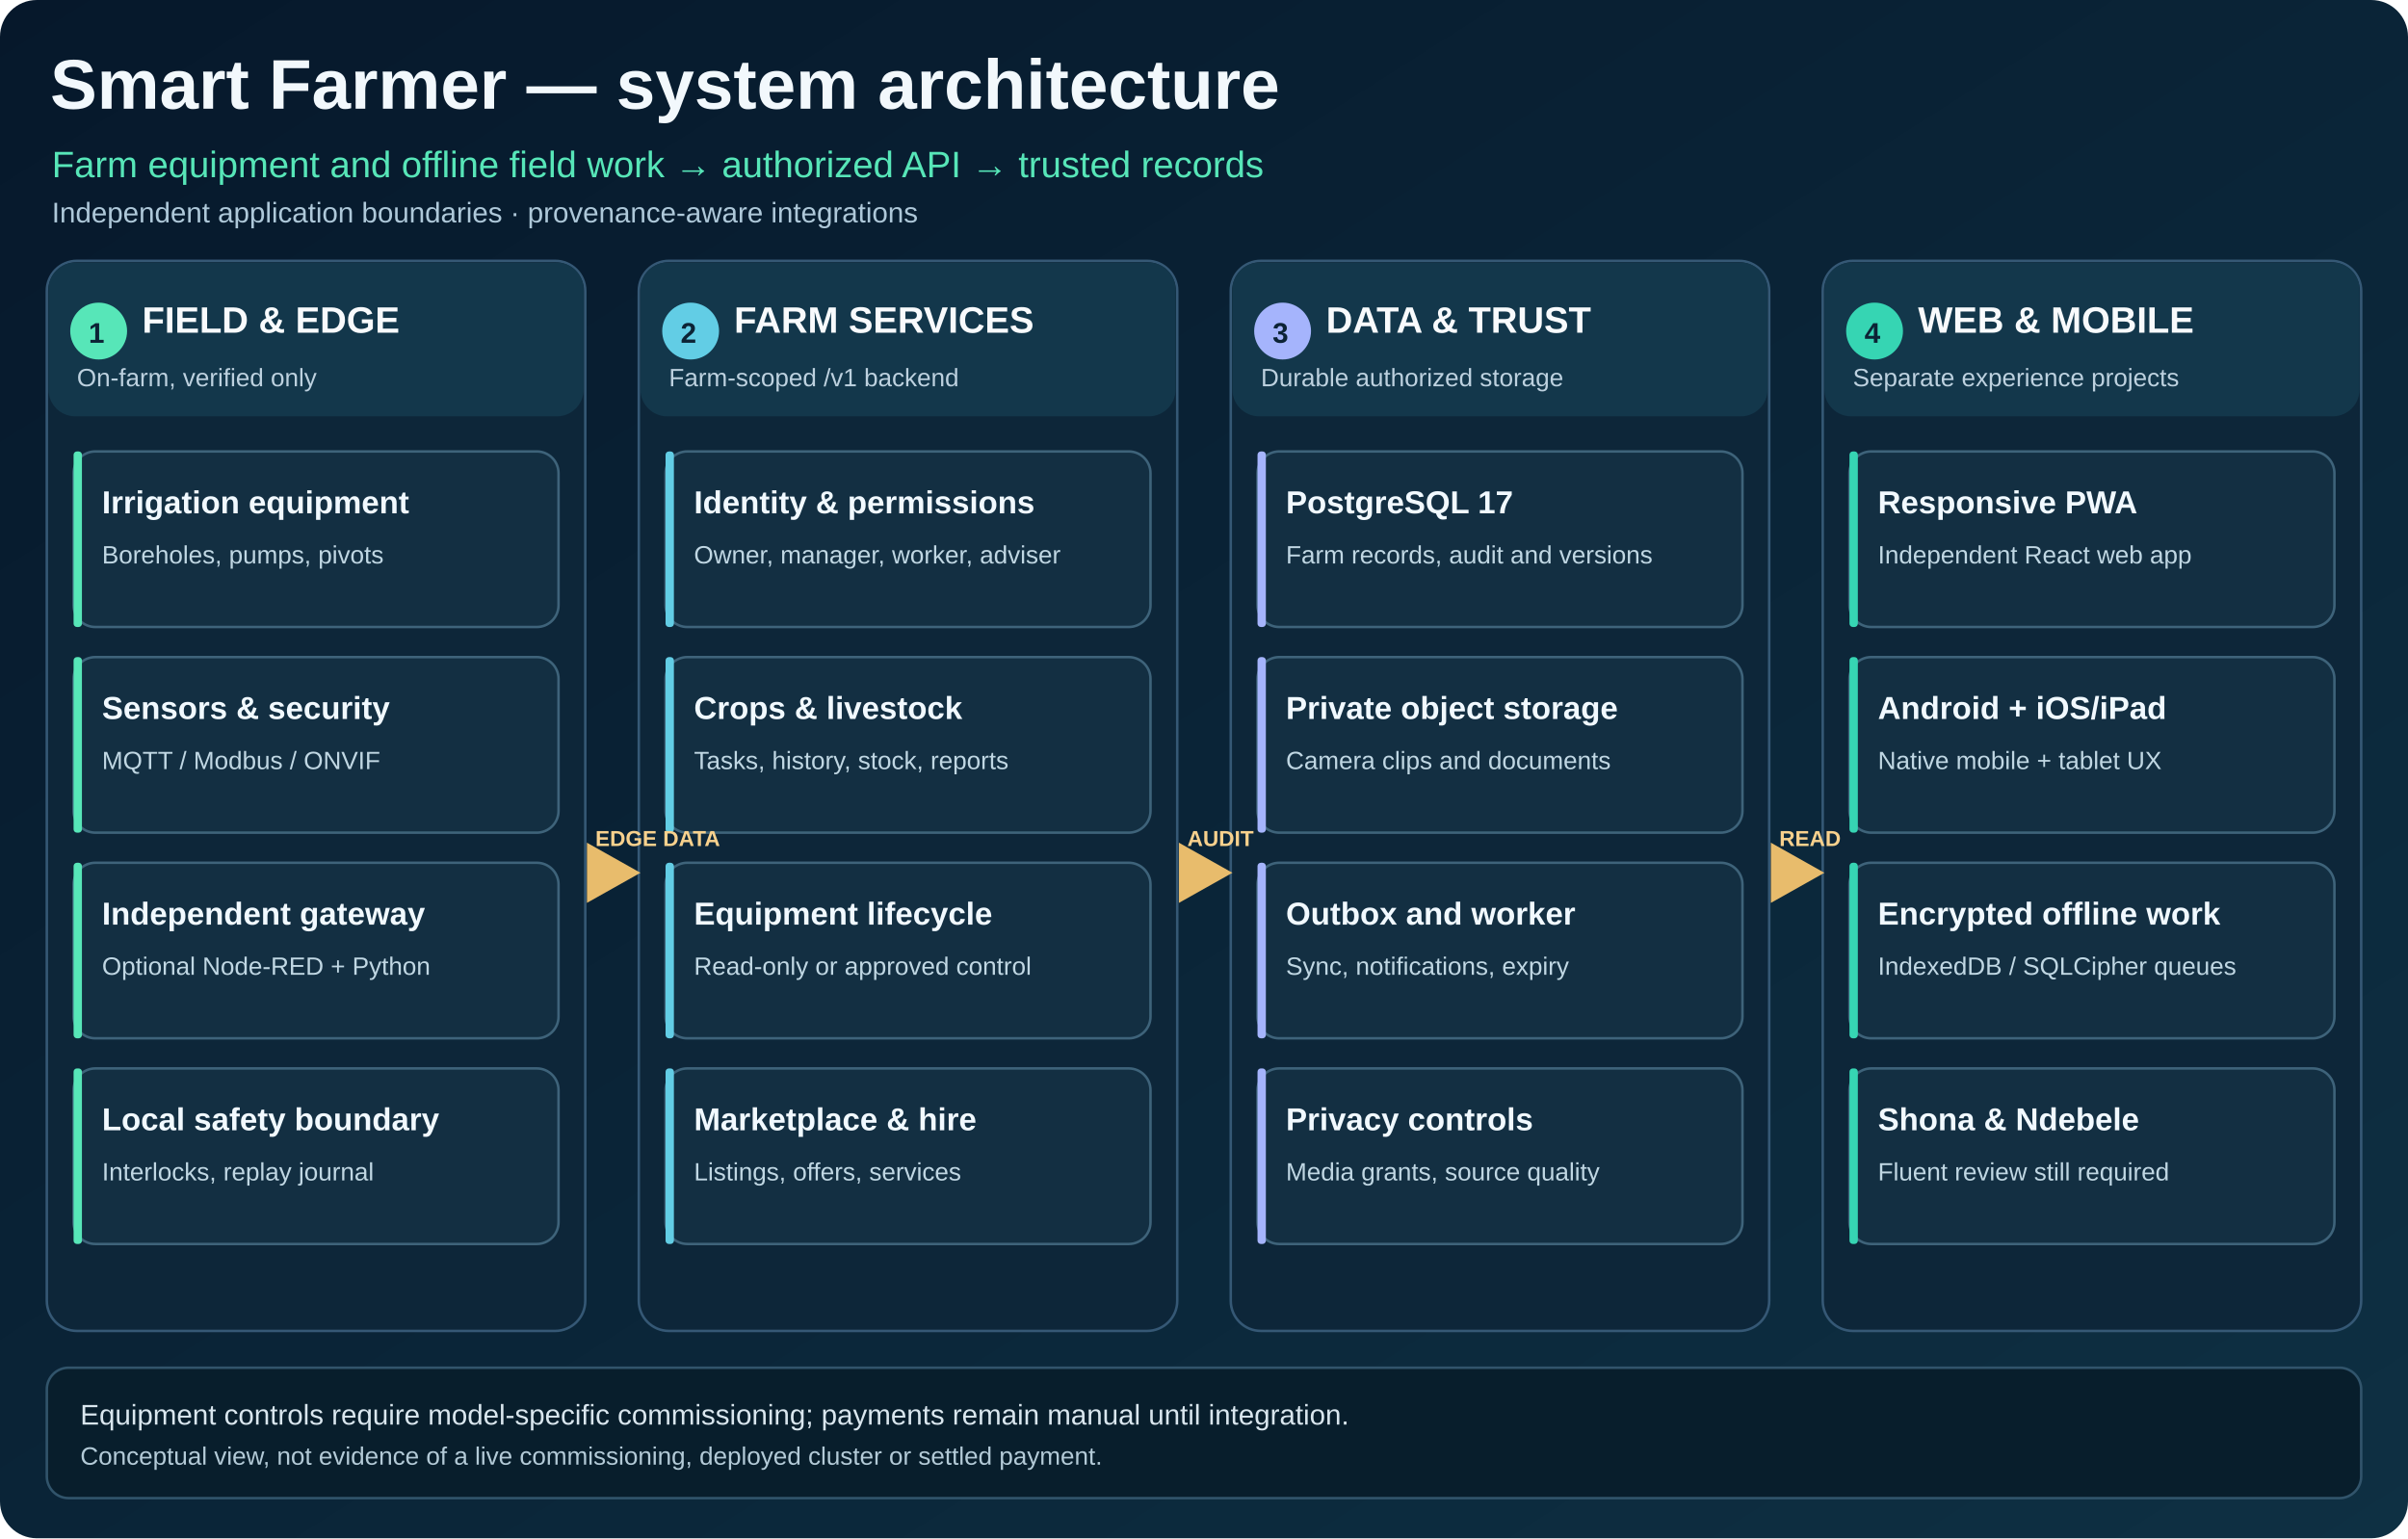
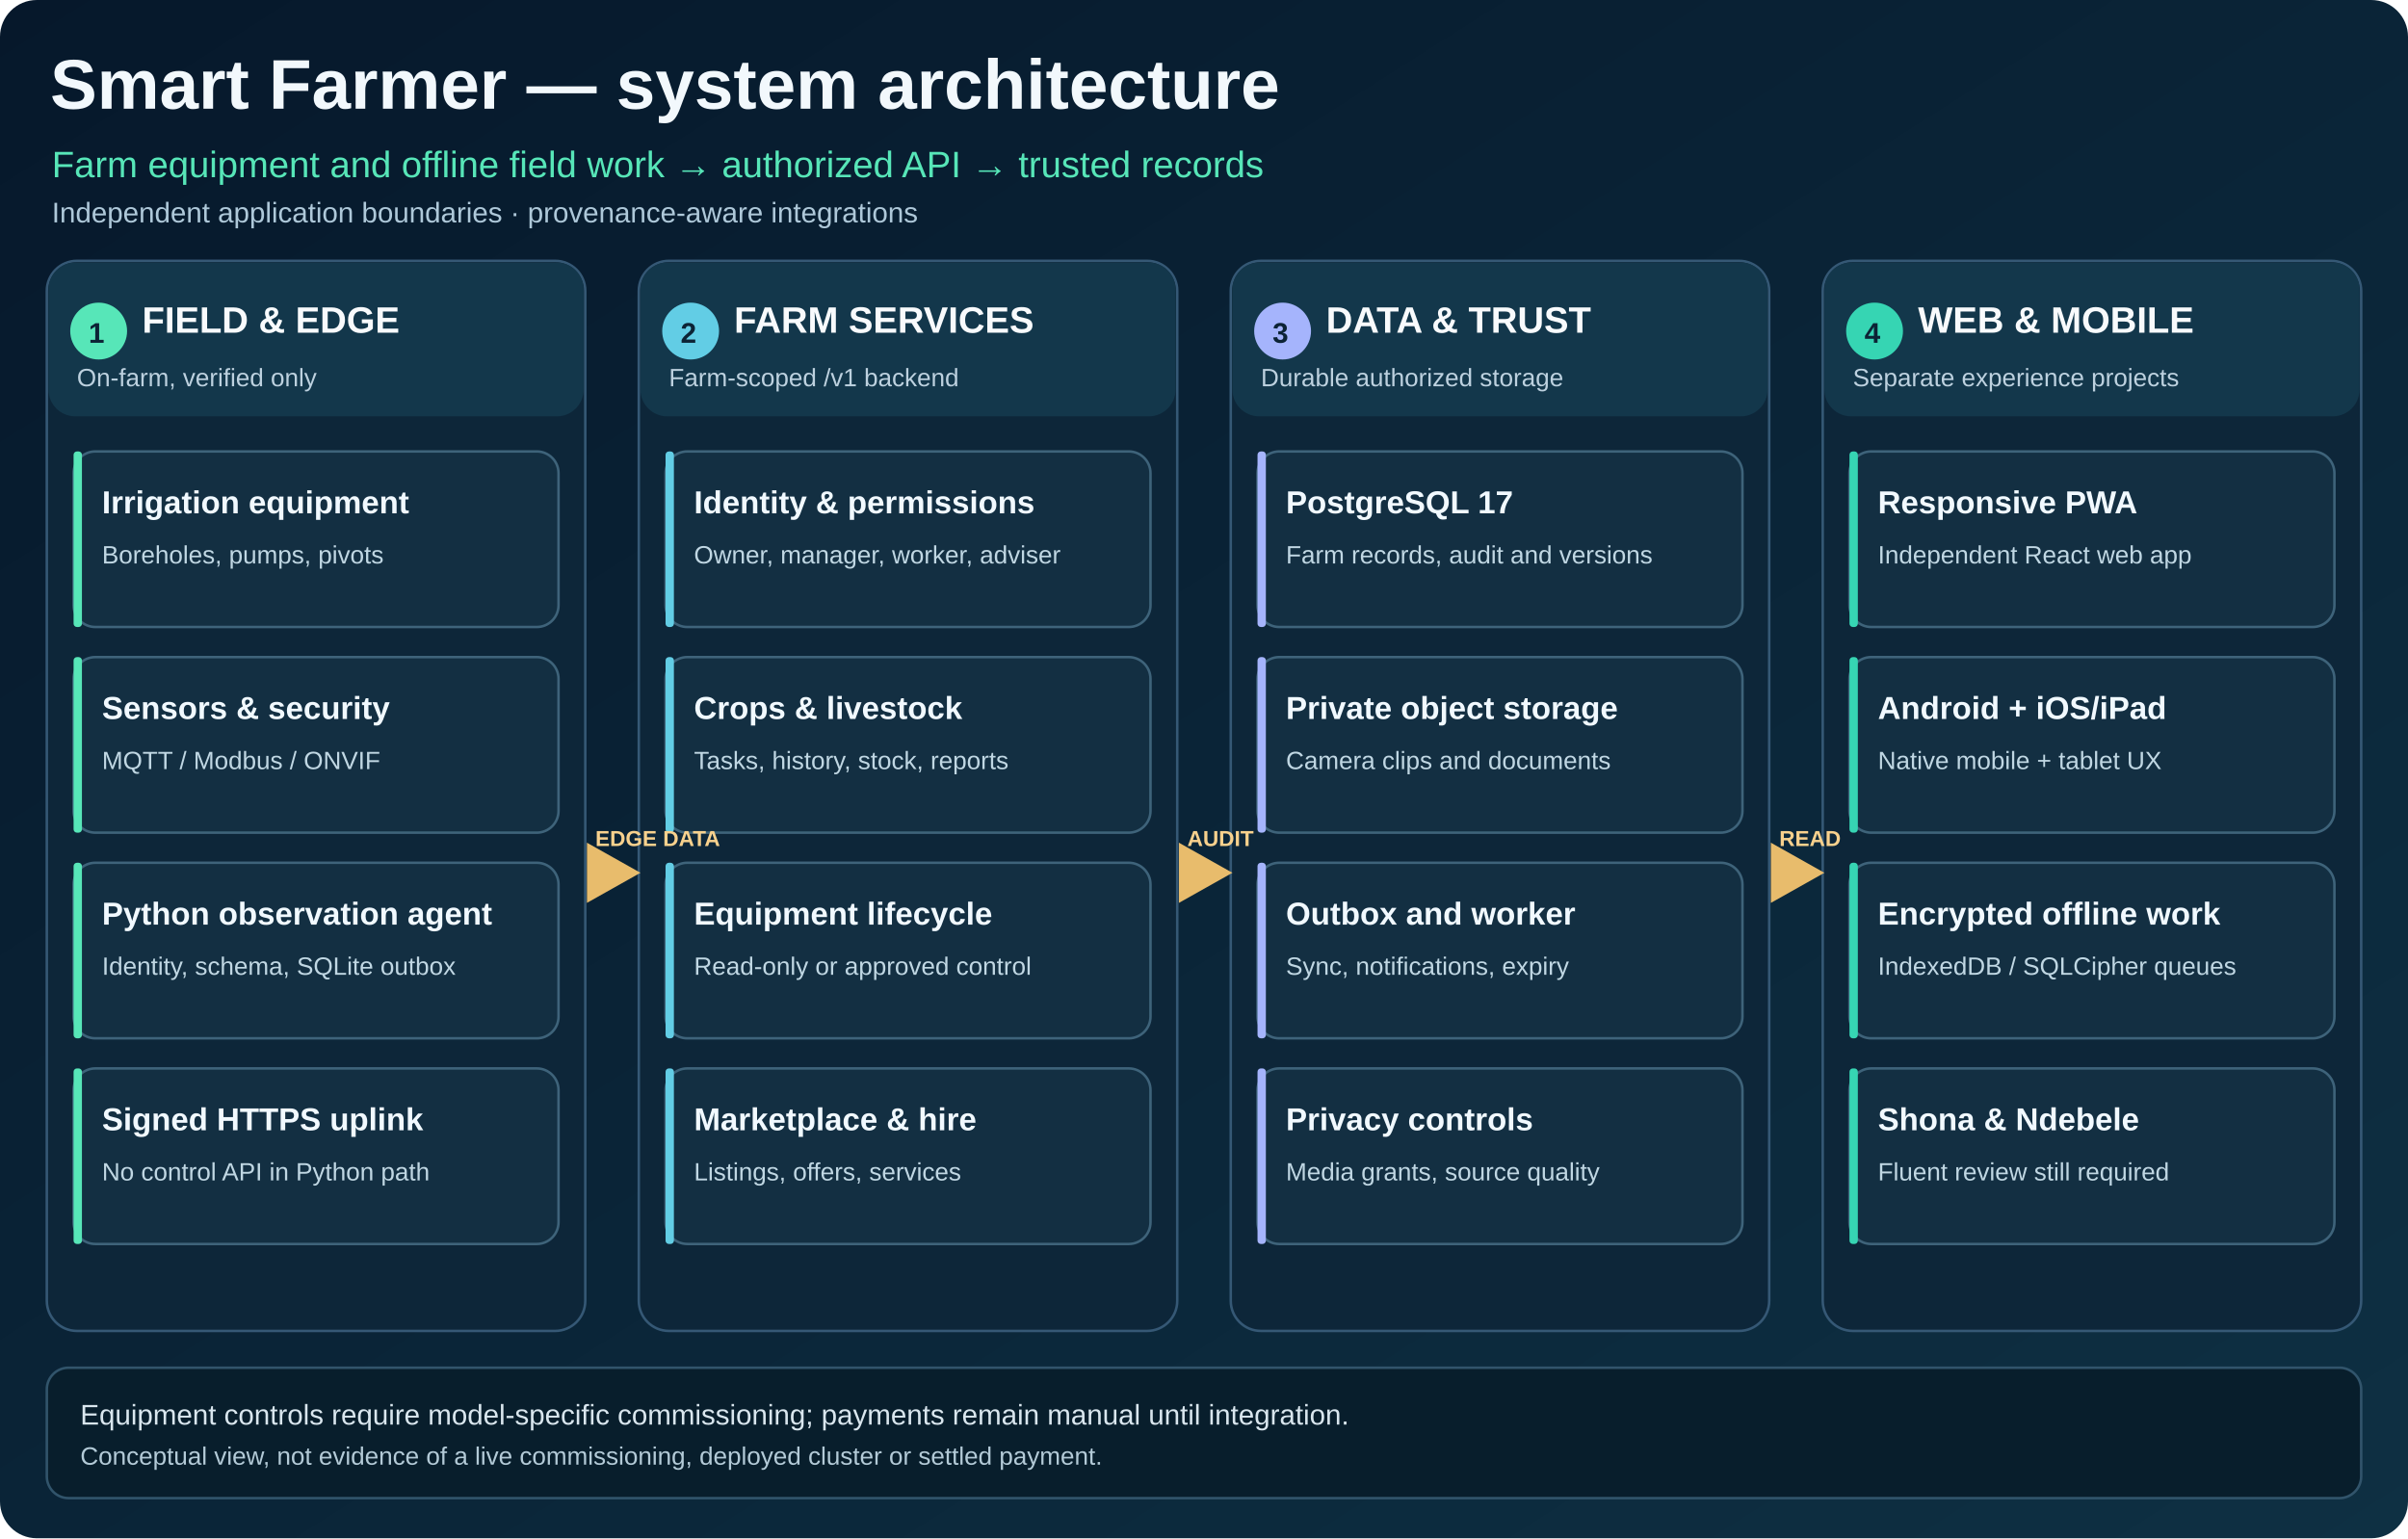
<svg xmlns="http://www.w3.org/2000/svg" width="1440" height="920" viewBox="0 0 1440 920" role="img" aria-labelledby="title description">
  <defs>
    <linearGradient id="bg" x2="1" y2="1">
      <stop stop-color="#06182b" />
      <stop offset="1" stop-color="#0e3043" />
    </linearGradient>
    <marker id="arrow" markerWidth="9" markerHeight="9" refX="7" refY="4.5" orient="auto">
      <path d="M0 0 L8 4.5 L0 9 Z" fill="#e8bc6c" />
    </marker>
  </defs>
  <rect width="1440" height="920" rx="22" fill="url(#bg)" />
  <g font-family="Arial, Helvetica, sans-serif">
    <text x="30" y="65" font-size="42" fill="#f2f8fc" font-weight="700">Smart Farmer — system architecture</text>
    <text x="31" y="106" font-size="22" fill="#57e6b8" font-weight="500">Farm equipment and offline field work → authorized API → trusted records</text>
    <text x="31" y="133" font-size="17" fill="#aec8d9" font-weight="400">Independent application boundaries · provenance-aware integrations</text>
    <rect x="28" y="156" width="322" height="640" rx="18" fill="#0d2639" stroke="#355875" stroke-width="1.5" />
    <rect x="29" y="157" width="320" height="92" rx="16" fill="#13374b" stroke="none" stroke-width="1.5" />
    <circle cx="59" cy="198" r="17" fill="#57e6b8" />
    <text x="53" y="205" font-size="17" fill="#0c2335" font-weight="700">1</text>
    <text x="85" y="199" font-size="22" fill="#f8fafc" font-weight="700">FIELD &amp; EDGE</text>
    <text x="46" y="231" font-size="15" fill="#bdd1df" font-weight="400">On-farm, verified only</text>
    <rect x="44" y="270" width="290" height="105" rx="13" fill="#132f42" stroke="#3e637a" stroke-width="1.5" />
    <rect x="44" y="270" width="5" height="105" rx="2" fill="#57e6b8" />
    <text x="61" y="307" font-size="19" fill="#f1f9ff" font-weight="650">Irrigation equipment</text>
    <text x="61" y="337" font-size="15" fill="#c0d7e3" font-weight="400">Boreholes, pumps, pivots</text>
    <rect x="44" y="393" width="290" height="105" rx="13" fill="#132f42" stroke="#3e637a" stroke-width="1.5" />
    <rect x="44" y="393" width="5" height="105" rx="2" fill="#57e6b8" />
    <text x="61" y="430" font-size="19" fill="#f1f9ff" font-weight="650">Sensors &amp; security</text>
    <text x="61" y="460" font-size="15" fill="#c0d7e3" font-weight="400">MQTT / Modbus / ONVIF</text>
    <rect x="44" y="516" width="290" height="105" rx="13" fill="#132f42" stroke="#3e637a" stroke-width="1.5" />
    <rect x="44" y="516" width="5" height="105" rx="2" fill="#57e6b8" />
-     <text x="61" y="553" font-size="19" fill="#f1f9ff" font-weight="650">Independent gateway</text>
-     <text x="61" y="583" font-size="15" fill="#c0d7e3" font-weight="400">Optional Node-RED + Python</text>
+     <text x="61" y="553" font-size="19" fill="#f1f9ff" font-weight="650">Python observation agent</text>
+     <text x="61" y="583" font-size="15" fill="#c0d7e3" font-weight="400">Identity, schema, SQLite outbox</text>
    <rect x="44" y="639" width="290" height="105" rx="13" fill="#132f42" stroke="#3e637a" stroke-width="1.5" />
    <rect x="44" y="639" width="5" height="105" rx="2" fill="#57e6b8" />
-     <text x="61" y="676" font-size="19" fill="#f1f9ff" font-weight="650">Local safety boundary</text>
-     <text x="61" y="706" font-size="15" fill="#c0d7e3" font-weight="400">Interlocks, replay journal</text>
+     <text x="61" y="676" font-size="19" fill="#f1f9ff" font-weight="650">Signed HTTPS uplink</text>
+     <text x="61" y="706" font-size="15" fill="#c0d7e3" font-weight="400">No control API in Python path</text>
    <rect x="382" y="156" width="322" height="640" rx="18" fill="#0d2639" stroke="#355875" stroke-width="1.5" />
    <rect x="383" y="157" width="320" height="92" rx="16" fill="#13374b" stroke="none" stroke-width="1.5" />
    <circle cx="413" cy="198" r="17" fill="#62cde5" />
    <text x="407" y="205" font-size="17" fill="#0c2335" font-weight="700">2</text>
    <text x="439" y="199" font-size="22" fill="#f8fafc" font-weight="700">FARM SERVICES</text>
    <text x="400" y="231" font-size="15" fill="#bdd1df" font-weight="400">Farm-scoped /v1 backend</text>
    <rect x="398" y="270" width="290" height="105" rx="13" fill="#132f42" stroke="#3e637a" stroke-width="1.5" />
    <rect x="398" y="270" width="5" height="105" rx="2" fill="#62cde5" />
    <text x="415" y="307" font-size="19" fill="#f1f9ff" font-weight="650">Identity &amp; permissions</text>
    <text x="415" y="337" font-size="15" fill="#c0d7e3" font-weight="400">Owner, manager, worker, adviser</text>
    <rect x="398" y="393" width="290" height="105" rx="13" fill="#132f42" stroke="#3e637a" stroke-width="1.5" />
    <rect x="398" y="393" width="5" height="105" rx="2" fill="#62cde5" />
    <text x="415" y="430" font-size="19" fill="#f1f9ff" font-weight="650">Crops &amp; livestock</text>
    <text x="415" y="460" font-size="15" fill="#c0d7e3" font-weight="400">Tasks, history, stock, reports</text>
    <rect x="398" y="516" width="290" height="105" rx="13" fill="#132f42" stroke="#3e637a" stroke-width="1.5" />
    <rect x="398" y="516" width="5" height="105" rx="2" fill="#62cde5" />
    <text x="415" y="553" font-size="19" fill="#f1f9ff" font-weight="650">Equipment lifecycle</text>
    <text x="415" y="583" font-size="15" fill="#c0d7e3" font-weight="400">Read-only or approved control</text>
    <rect x="398" y="639" width="290" height="105" rx="13" fill="#132f42" stroke="#3e637a" stroke-width="1.5" />
    <rect x="398" y="639" width="5" height="105" rx="2" fill="#62cde5" />
    <text x="415" y="676" font-size="19" fill="#f1f9ff" font-weight="650">Marketplace &amp; hire</text>
    <text x="415" y="706" font-size="15" fill="#c0d7e3" font-weight="400">Listings, offers, services</text>
    <rect x="736" y="156" width="322" height="640" rx="18" fill="#0d2639" stroke="#355875" stroke-width="1.5" />
    <rect x="737" y="157" width="320" height="92" rx="16" fill="#13374b" stroke="none" stroke-width="1.5" />
    <circle cx="767" cy="198" r="17" fill="#a5b4fc" />
    <text x="761" y="205" font-size="17" fill="#0c2335" font-weight="700">3</text>
    <text x="793" y="199" font-size="22" fill="#f8fafc" font-weight="700">DATA &amp; TRUST</text>
    <text x="754" y="231" font-size="15" fill="#bdd1df" font-weight="400">Durable authorized storage</text>
    <rect x="752" y="270" width="290" height="105" rx="13" fill="#132f42" stroke="#3e637a" stroke-width="1.5" />
    <rect x="752" y="270" width="5" height="105" rx="2" fill="#a5b4fc" />
    <text x="769" y="307" font-size="19" fill="#f1f9ff" font-weight="650">PostgreSQL 17</text>
    <text x="769" y="337" font-size="15" fill="#c0d7e3" font-weight="400">Farm records, audit and versions</text>
    <rect x="752" y="393" width="290" height="105" rx="13" fill="#132f42" stroke="#3e637a" stroke-width="1.5" />
    <rect x="752" y="393" width="5" height="105" rx="2" fill="#a5b4fc" />
    <text x="769" y="430" font-size="19" fill="#f1f9ff" font-weight="650">Private object storage</text>
    <text x="769" y="460" font-size="15" fill="#c0d7e3" font-weight="400">Camera clips and documents</text>
    <rect x="752" y="516" width="290" height="105" rx="13" fill="#132f42" stroke="#3e637a" stroke-width="1.5" />
    <rect x="752" y="516" width="5" height="105" rx="2" fill="#a5b4fc" />
    <text x="769" y="553" font-size="19" fill="#f1f9ff" font-weight="650">Outbox and worker</text>
    <text x="769" y="583" font-size="15" fill="#c0d7e3" font-weight="400">Sync, notifications, expiry</text>
    <rect x="752" y="639" width="290" height="105" rx="13" fill="#132f42" stroke="#3e637a" stroke-width="1.5" />
    <rect x="752" y="639" width="5" height="105" rx="2" fill="#a5b4fc" />
    <text x="769" y="676" font-size="19" fill="#f1f9ff" font-weight="650">Privacy controls</text>
    <text x="769" y="706" font-size="15" fill="#c0d7e3" font-weight="400">Media grants, source quality</text>
    <rect x="1090" y="156" width="322" height="640" rx="18" fill="#0d2639" stroke="#355875" stroke-width="1.5" />
    <rect x="1091" y="157" width="320" height="92" rx="16" fill="#13374b" stroke="none" stroke-width="1.5" />
    <circle cx="1121" cy="198" r="17" fill="#36d5b3" />
    <text x="1115" y="205" font-size="17" fill="#0c2335" font-weight="700">4</text>
    <text x="1147" y="199" font-size="22" fill="#f8fafc" font-weight="700">WEB &amp; MOBILE</text>
    <text x="1108" y="231" font-size="15" fill="#bdd1df" font-weight="400">Separate experience projects</text>
    <rect x="1106" y="270" width="290" height="105" rx="13" fill="#132f42" stroke="#3e637a" stroke-width="1.5" />
    <rect x="1106" y="270" width="5" height="105" rx="2" fill="#36d5b3" />
    <text x="1123" y="307" font-size="19" fill="#f1f9ff" font-weight="650">Responsive PWA</text>
    <text x="1123" y="337" font-size="15" fill="#c0d7e3" font-weight="400">Independent React web app</text>
    <rect x="1106" y="393" width="290" height="105" rx="13" fill="#132f42" stroke="#3e637a" stroke-width="1.5" />
    <rect x="1106" y="393" width="5" height="105" rx="2" fill="#36d5b3" />
    <text x="1123" y="430" font-size="19" fill="#f1f9ff" font-weight="650">Android + iOS/iPad</text>
    <text x="1123" y="460" font-size="15" fill="#c0d7e3" font-weight="400">Native mobile + tablet UX</text>
    <rect x="1106" y="516" width="290" height="105" rx="13" fill="#132f42" stroke="#3e637a" stroke-width="1.5" />
    <rect x="1106" y="516" width="5" height="105" rx="2" fill="#36d5b3" />
    <text x="1123" y="553" font-size="19" fill="#f1f9ff" font-weight="650">Encrypted offline work</text>
    <text x="1123" y="583" font-size="15" fill="#c0d7e3" font-weight="400">IndexedDB / SQLCipher queues</text>
    <rect x="1106" y="639" width="290" height="105" rx="13" fill="#132f42" stroke="#3e637a" stroke-width="1.5" />
    <rect x="1106" y="639" width="5" height="105" rx="2" fill="#36d5b3" />
    <text x="1123" y="676" font-size="19" fill="#f1f9ff" font-weight="650">Shona &amp; Ndebele</text>
    <text x="1123" y="706" font-size="15" fill="#c0d7e3" font-weight="400">Fluent review still required</text>
    <path d="M352 522 H379" fill="none" stroke="#e8bc6c" stroke-width="4" marker-end="url(#arrow)" />
    <text x="356" y="506" font-size="13" fill="#f8d18d" font-weight="700">EDGE DATA</text>
    <path d="M706 522 H733" fill="none" stroke="#e8bc6c" stroke-width="4" marker-end="url(#arrow)" />
    <text x="710" y="506" font-size="13" fill="#f8d18d" font-weight="700">AUDIT</text>
    <path d="M1060 522 H1087" fill="none" stroke="#e8bc6c" stroke-width="4" marker-end="url(#arrow)" />
    <text x="1064" y="506" font-size="13" fill="#f8d18d" font-weight="700">READ</text>
    <rect x="28" y="818" width="1384" height="78" rx="13" fill="#081e2c" stroke="#31546b" stroke-width="1.5" />
    <text x="48" y="852" font-size="17" fill="#d9e6ee" font-weight="500">Equipment controls require model-specific commissioning; payments remain manual until integration.</text>
    <text x="48" y="876" font-size="15" fill="#b3cad7" font-weight="400">Conceptual view, not evidence of a live commissioning, deployed cluster or settled payment.</text>
  </g>
</svg>
